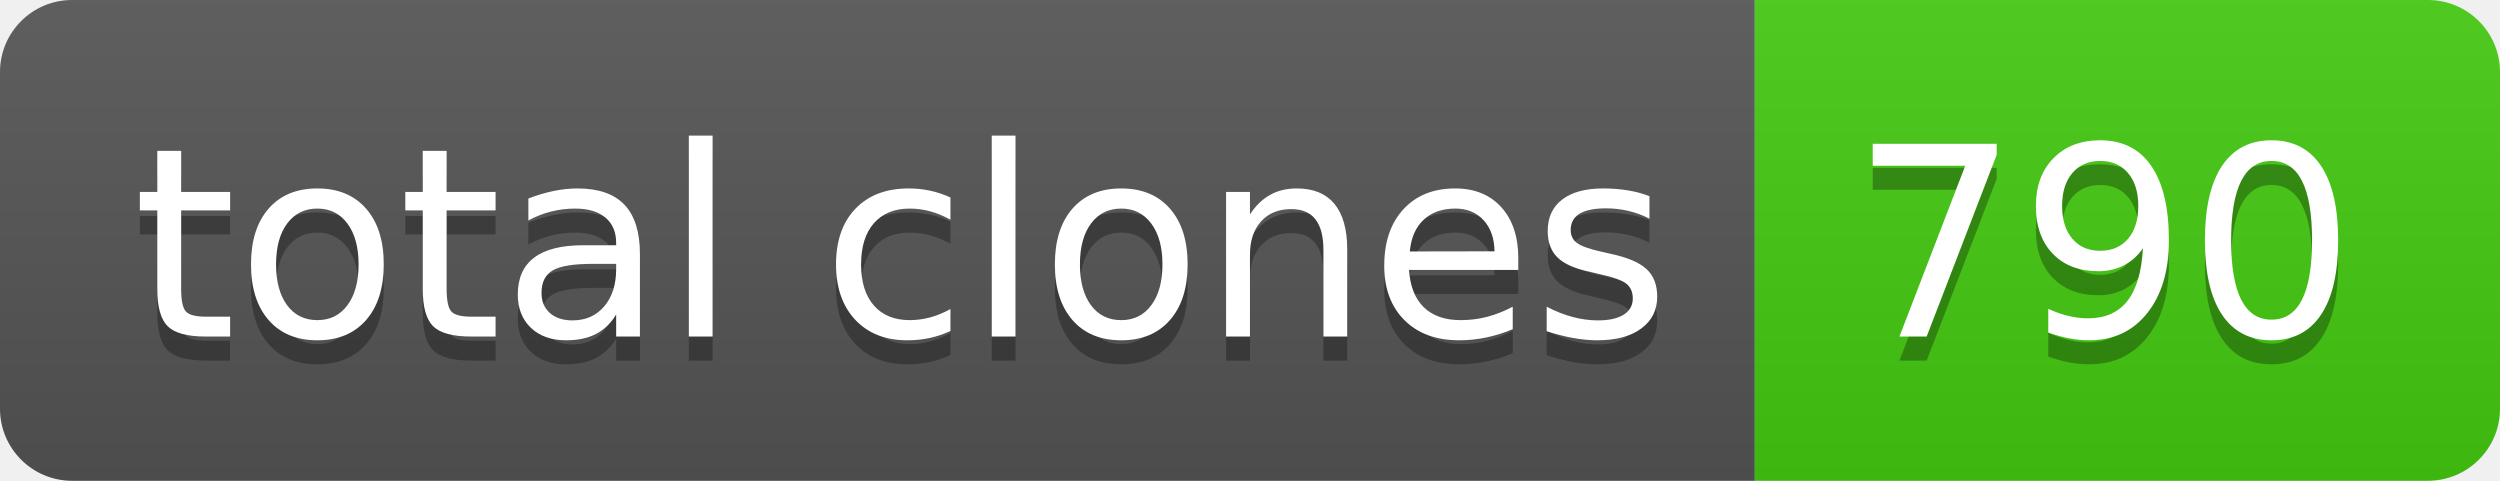
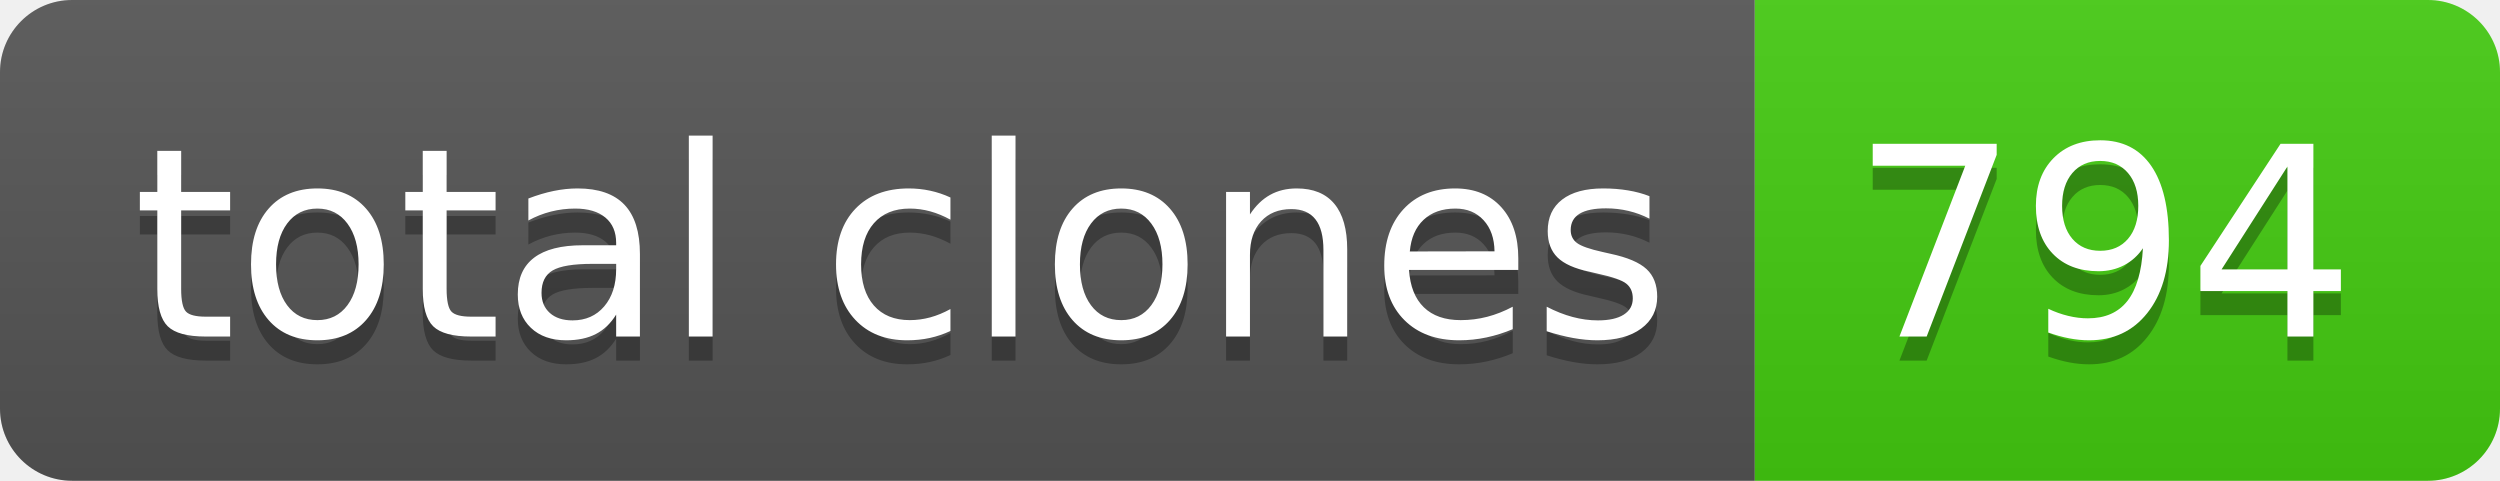
- <svg xmlns="http://www.w3.org/2000/svg" width="104" height="20" role="img" aria-label="total clones: 790">
+ <svg xmlns="http://www.w3.org/2000/svg" width="104" height="20" role="img" aria-label="total clones: 794">
  <linearGradient id="s" x2="0" y2="100%">
    <stop offset="0" stop-color="#bbb" stop-opacity=".1" />
    <stop offset="1" stop-opacity=".1" />
  </linearGradient>
  <clipPath id="r">
    <rect width="104" height="20" rx="3" fill="#fff" />
  </clipPath>
  <g clip-path="url(#r)">
    <rect width="73" height="20" fill="#555" />
    <rect x="73" width="31" height="20" fill="#4c1" />
    <rect width="104" height="20" fill="url(#s)" />
  </g>
  <g fill="#fff" text-anchor="middle" font-family="Verdana,Geneva,DejaVu Sans,sans-serif" text-rendering="geometricPrecision" font-size="110">
    <text aria-hidden="true" x="375" y="150" fill="#010101" fill-opacity=".3" transform="scale(.1)" textLength="630">total clones</text>
    <text x="375" y="140" transform="scale(.1)" fill="#fff" textLength="630">total clones</text>
-     <text aria-hidden="true" x="875" y="150" fill="#010101" fill-opacity=".3" transform="scale(.1)" textLength="210">790</text>
-     <text x="875" y="140" transform="scale(.1)" fill="#fff" textLength="210">790</text>
+     <text aria-hidden="true" x="875" y="150" fill="#010101" fill-opacity=".3" transform="scale(.1)" textLength="210">794</text>
+     <text x="875" y="140" transform="scale(.1)" fill="#fff" textLength="210">794</text>
  </g>
</svg>
